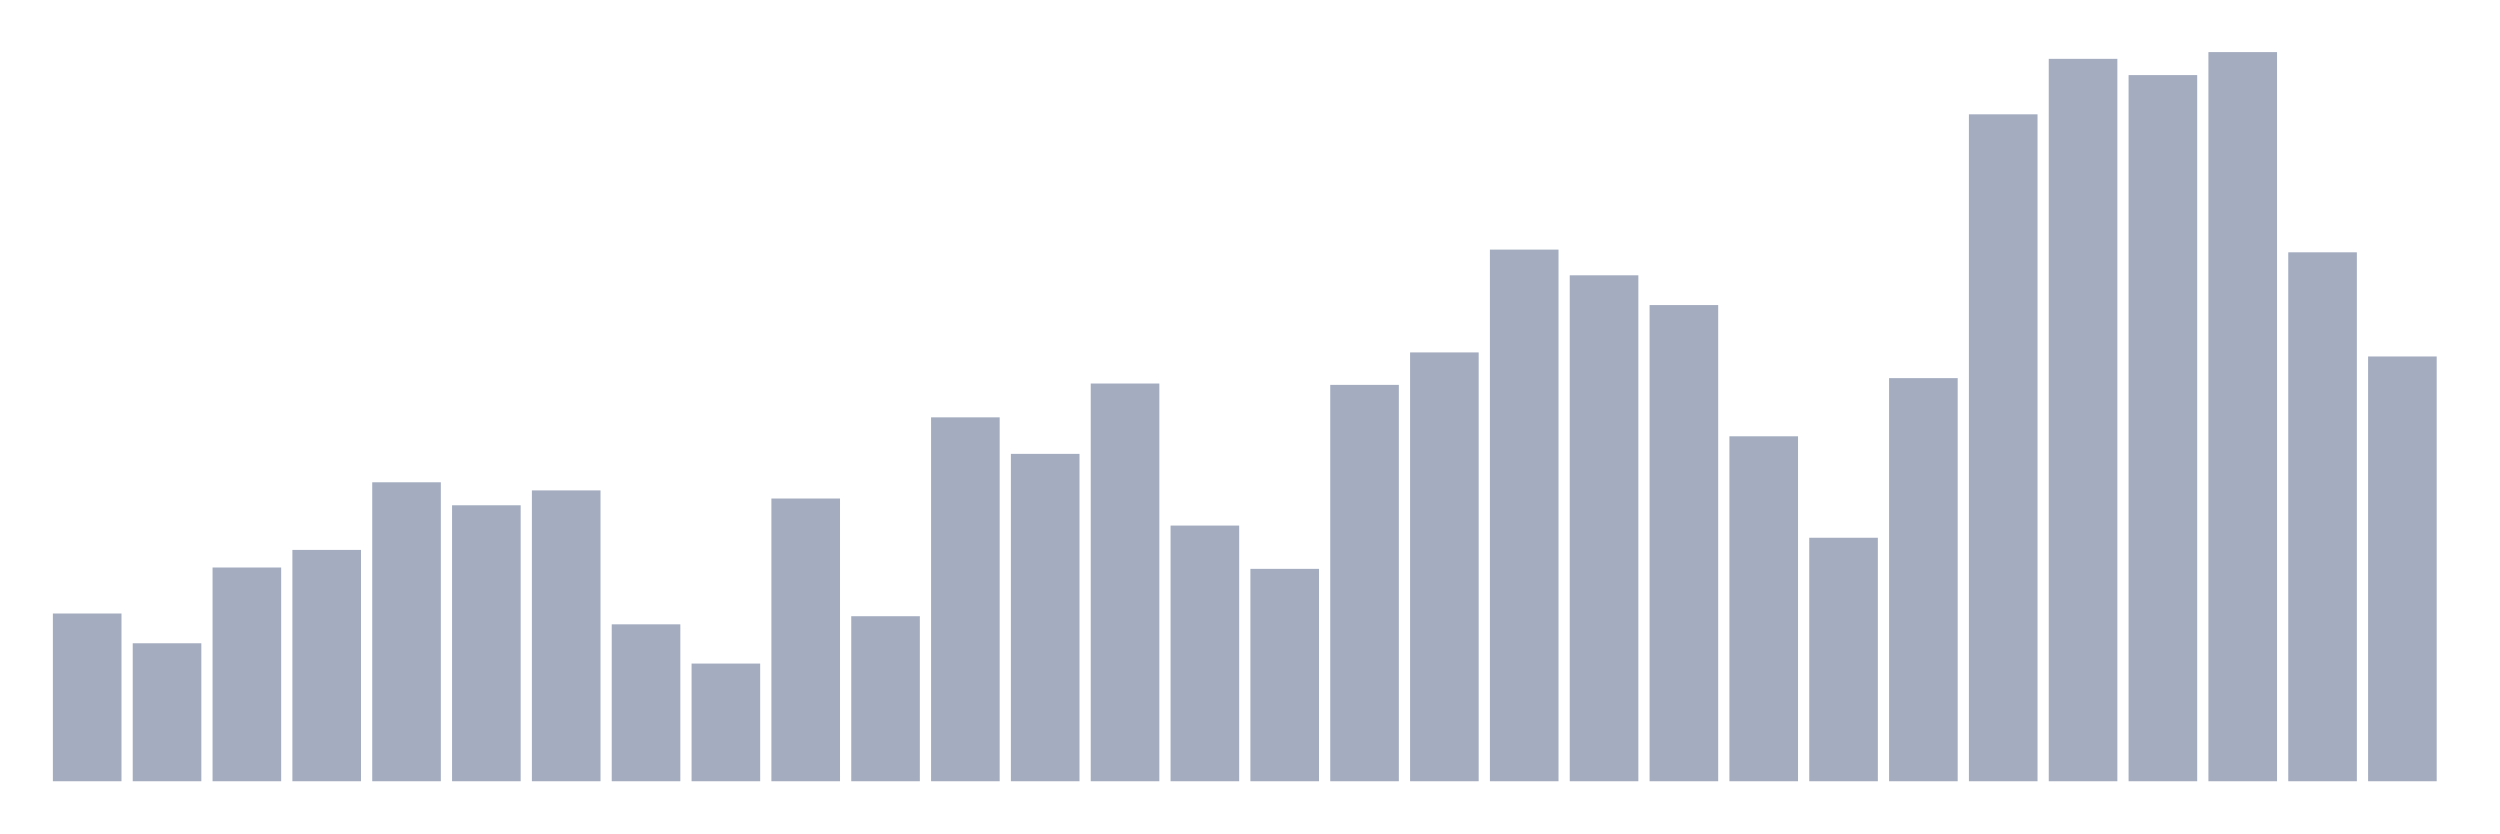
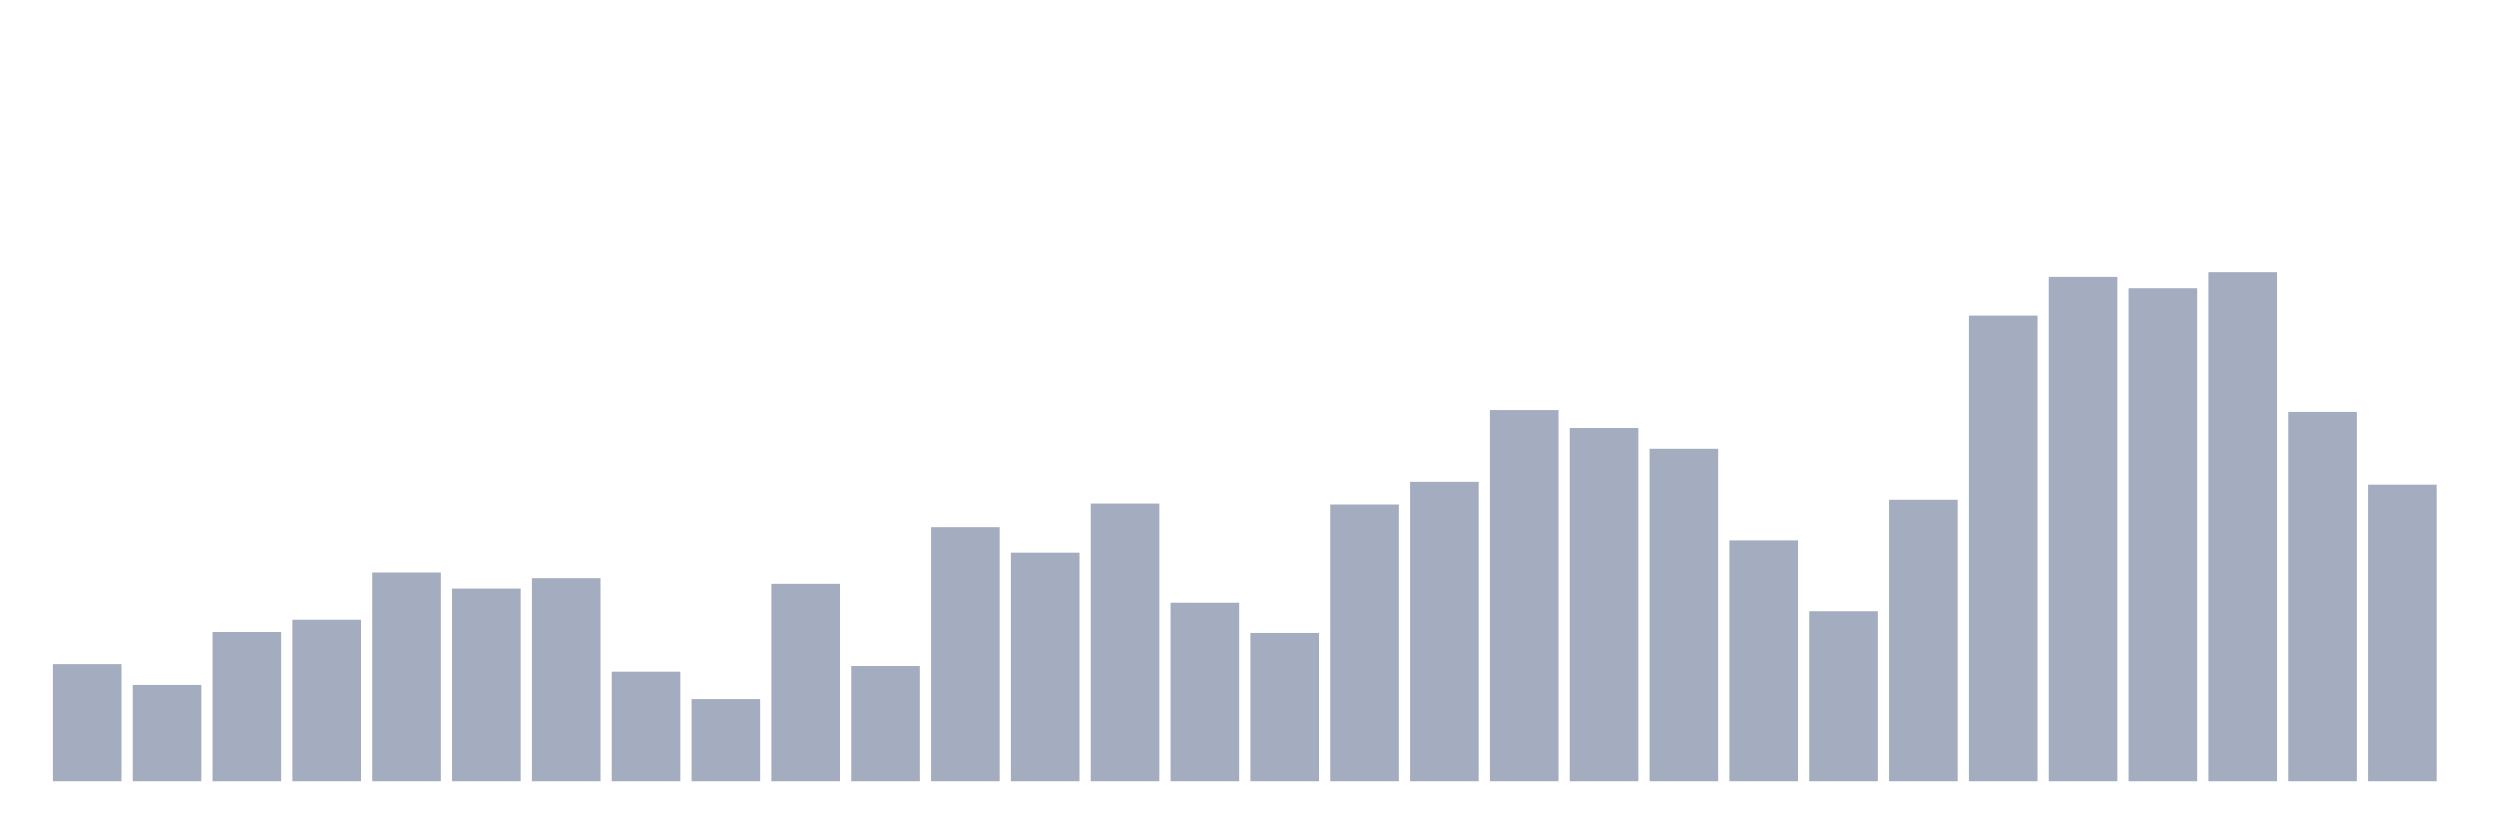
<svg xmlns="http://www.w3.org/2000/svg" viewBox="0 0 480 160">
  <g transform="translate(10,10)">
-     <rect class="bar" x="0.153" width="13.175" y="107.792" height="32.208" fill="rgb(164,173,192)" />
-     <rect class="bar" x="15.482" width="13.175" y="113.506" height="26.494" fill="rgb(164,173,192)" />
-     <rect class="bar" x="30.81" width="13.175" y="98.961" height="41.039" fill="rgb(164,173,192)" />
-     <rect class="bar" x="46.138" width="13.175" y="95.584" height="44.416" fill="rgb(164,173,192)" />
-     <rect class="bar" x="61.466" width="13.175" y="82.597" height="57.403" fill="rgb(164,173,192)" />
-     <rect class="bar" x="76.794" width="13.175" y="87.013" height="52.987" fill="rgb(164,173,192)" />
-     <rect class="bar" x="92.123" width="13.175" y="84.156" height="55.844" fill="rgb(164,173,192)" />
-     <rect class="bar" x="107.451" width="13.175" y="109.87" height="30.13" fill="rgb(164,173,192)" />
-     <rect class="bar" x="122.779" width="13.175" y="117.403" height="22.597" fill="rgb(164,173,192)" />
-     <rect class="bar" x="138.107" width="13.175" y="85.714" height="54.286" fill="rgb(164,173,192)" />
-     <rect class="bar" x="153.436" width="13.175" y="108.312" height="31.688" fill="rgb(164,173,192)" />
-     <rect class="bar" x="168.764" width="13.175" y="70.13" height="69.87" fill="rgb(164,173,192)" />
-     <rect class="bar" x="184.092" width="13.175" y="77.143" height="62.857" fill="rgb(164,173,192)" />
-     <rect class="bar" x="199.42" width="13.175" y="63.636" height="76.364" fill="rgb(164,173,192)" />
-     <rect class="bar" x="214.748" width="13.175" y="90.909" height="49.091" fill="rgb(164,173,192)" />
-     <rect class="bar" x="230.077" width="13.175" y="99.221" height="40.779" fill="rgb(164,173,192)" />
-     <rect class="bar" x="245.405" width="13.175" y="63.896" height="76.104" fill="rgb(164,173,192)" />
-     <rect class="bar" x="260.733" width="13.175" y="57.662" height="82.338" fill="rgb(164,173,192)" />
-     <rect class="bar" x="276.061" width="13.175" y="37.922" height="102.078" fill="rgb(164,173,192)" />
-     <rect class="bar" x="291.39" width="13.175" y="42.857" height="97.143" fill="rgb(164,173,192)" />
-     <rect class="bar" x="306.718" width="13.175" y="48.571" height="91.429" fill="rgb(164,173,192)" />
-     <rect class="bar" x="322.046" width="13.175" y="73.766" height="66.234" fill="rgb(164,173,192)" />
-     <rect class="bar" x="337.374" width="13.175" y="93.247" height="46.753" fill="rgb(164,173,192)" />
-     <rect class="bar" x="352.702" width="13.175" y="62.597" height="77.403" fill="rgb(164,173,192)" />
-     <rect class="bar" x="368.031" width="13.175" y="11.948" height="128.052" fill="rgb(164,173,192)" />
-     <rect class="bar" x="383.359" width="13.175" y="1.299" height="138.701" fill="rgb(164,173,192)" />
-     <rect class="bar" x="398.687" width="13.175" y="4.416" height="135.584" fill="rgb(164,173,192)" />
-     <rect class="bar" x="414.015" width="13.175" y="0" height="140" fill="rgb(164,173,192)" />
-     <rect class="bar" x="429.344" width="13.175" y="38.442" height="101.558" fill="rgb(164,173,192)" />
-     <rect class="bar" x="444.672" width="13.175" y="58.442" height="81.558" fill="rgb(164,173,192)" />
+     <rect class="bar" x="0.153" width="13.175" y="117.513" height="22.487" fill="rgb(164,173,192)" />
+     <rect class="bar" x="15.482" width="13.175" y="121.503" height="18.497" fill="rgb(164,173,192)" />
+     <rect class="bar" x="30.81" width="13.175" y="111.347" height="28.653" fill="rgb(164,173,192)" />
+     <rect class="bar" x="46.138" width="13.175" y="108.99" height="31.01" fill="rgb(164,173,192)" />
+     <rect class="bar" x="61.466" width="13.175" y="99.922" height="40.078" fill="rgb(164,173,192)" />
+     <rect class="bar" x="76.794" width="13.175" y="103.005" height="36.995" fill="rgb(164,173,192)" />
+     <rect class="bar" x="92.123" width="13.175" y="101.01" height="38.99" fill="rgb(164,173,192)" />
+     <rect class="bar" x="107.451" width="13.175" y="118.964" height="21.036" fill="rgb(164,173,192)" />
+     <rect class="bar" x="122.779" width="13.175" y="124.223" height="15.777" fill="rgb(164,173,192)" />
+     <rect class="bar" x="138.107" width="13.175" y="102.098" height="37.902" fill="rgb(164,173,192)" />
+     <rect class="bar" x="153.436" width="13.175" y="117.876" height="22.124" fill="rgb(164,173,192)" />
+     <rect class="bar" x="168.764" width="13.175" y="91.218" height="48.782" fill="rgb(164,173,192)" />
+     <rect class="bar" x="184.092" width="13.175" y="96.114" height="43.886" fill="rgb(164,173,192)" />
+     <rect class="bar" x="199.42" width="13.175" y="86.684" height="53.316" fill="rgb(164,173,192)" />
+     <rect class="bar" x="214.748" width="13.175" y="105.725" height="34.275" fill="rgb(164,173,192)" />
+     <rect class="bar" x="230.077" width="13.175" y="111.528" height="28.472" fill="rgb(164,173,192)" />
+     <rect class="bar" x="245.405" width="13.175" y="86.865" height="53.135" fill="rgb(164,173,192)" />
+     <rect class="bar" x="260.733" width="13.175" y="82.513" height="57.487" fill="rgb(164,173,192)" />
+     <rect class="bar" x="276.061" width="13.175" y="68.731" height="71.269" fill="rgb(164,173,192)" />
+     <rect class="bar" x="291.39" width="13.175" y="72.176" height="67.824" fill="rgb(164,173,192)" />
+     <rect class="bar" x="306.718" width="13.175" y="76.166" height="63.834" fill="rgb(164,173,192)" />
+     <rect class="bar" x="322.046" width="13.175" y="93.756" height="46.244" fill="rgb(164,173,192)" />
+     <rect class="bar" x="337.374" width="13.175" y="107.358" height="32.642" fill="rgb(164,173,192)" />
+     <rect class="bar" x="352.702" width="13.175" y="85.959" height="54.041" fill="rgb(164,173,192)" />
+     <rect class="bar" x="368.031" width="13.175" y="50.596" height="89.404" fill="rgb(164,173,192)" />
+     <rect class="bar" x="383.359" width="13.175" y="43.161" height="96.839" fill="rgb(164,173,192)" />
+     <rect class="bar" x="398.687" width="13.175" y="45.337" height="94.663" fill="rgb(164,173,192)" />
+     <rect class="bar" x="414.015" width="13.175" y="42.254" height="97.746" fill="rgb(164,173,192)" />
+     <rect class="bar" x="429.344" width="13.175" y="69.093" height="70.907" fill="rgb(164,173,192)" />
+     <rect class="bar" x="444.672" width="13.175" y="83.057" height="56.943" fill="rgb(164,173,192)" />
  </g>
</svg>
